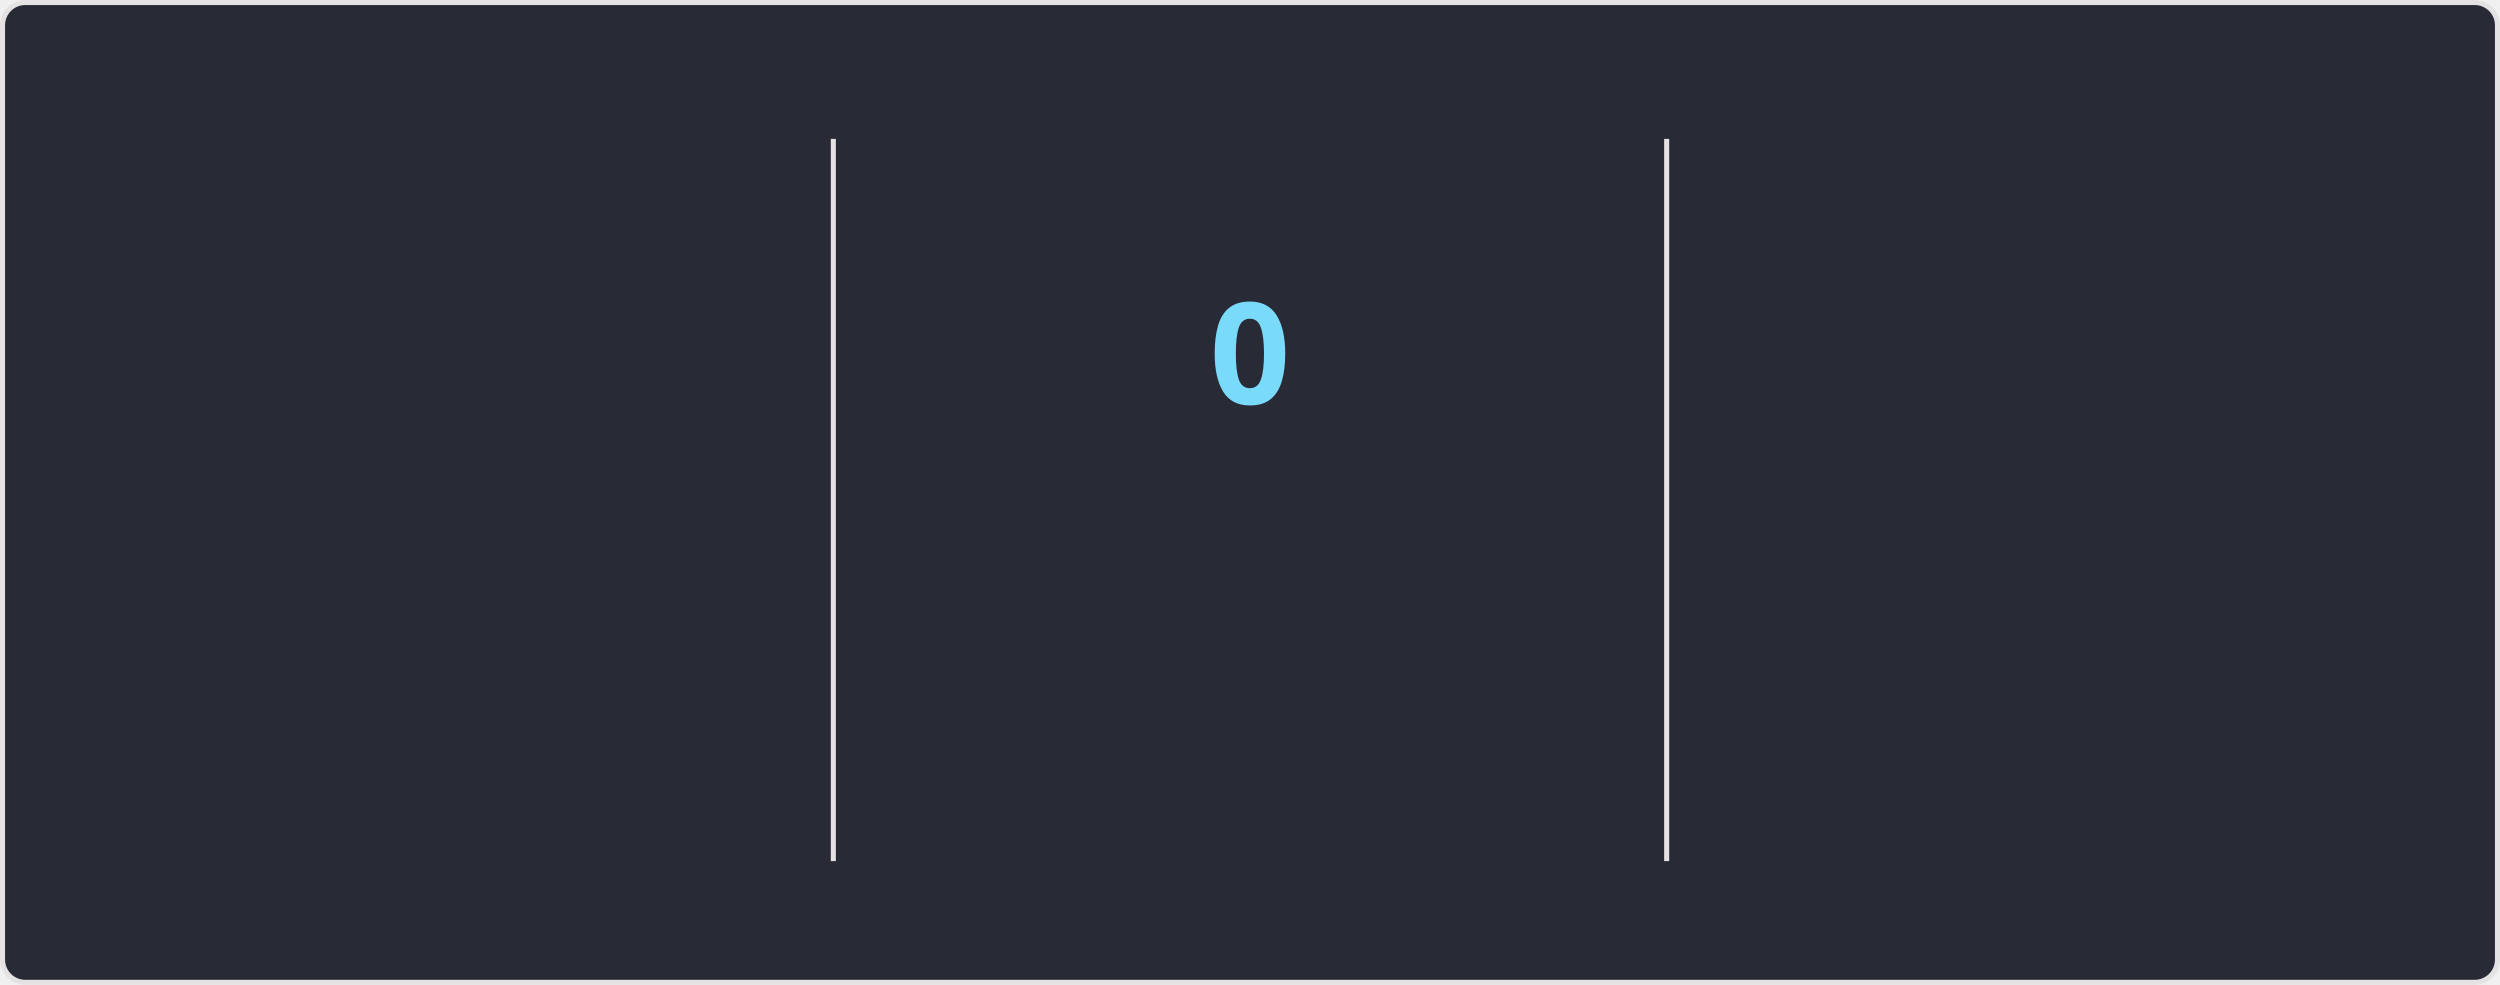
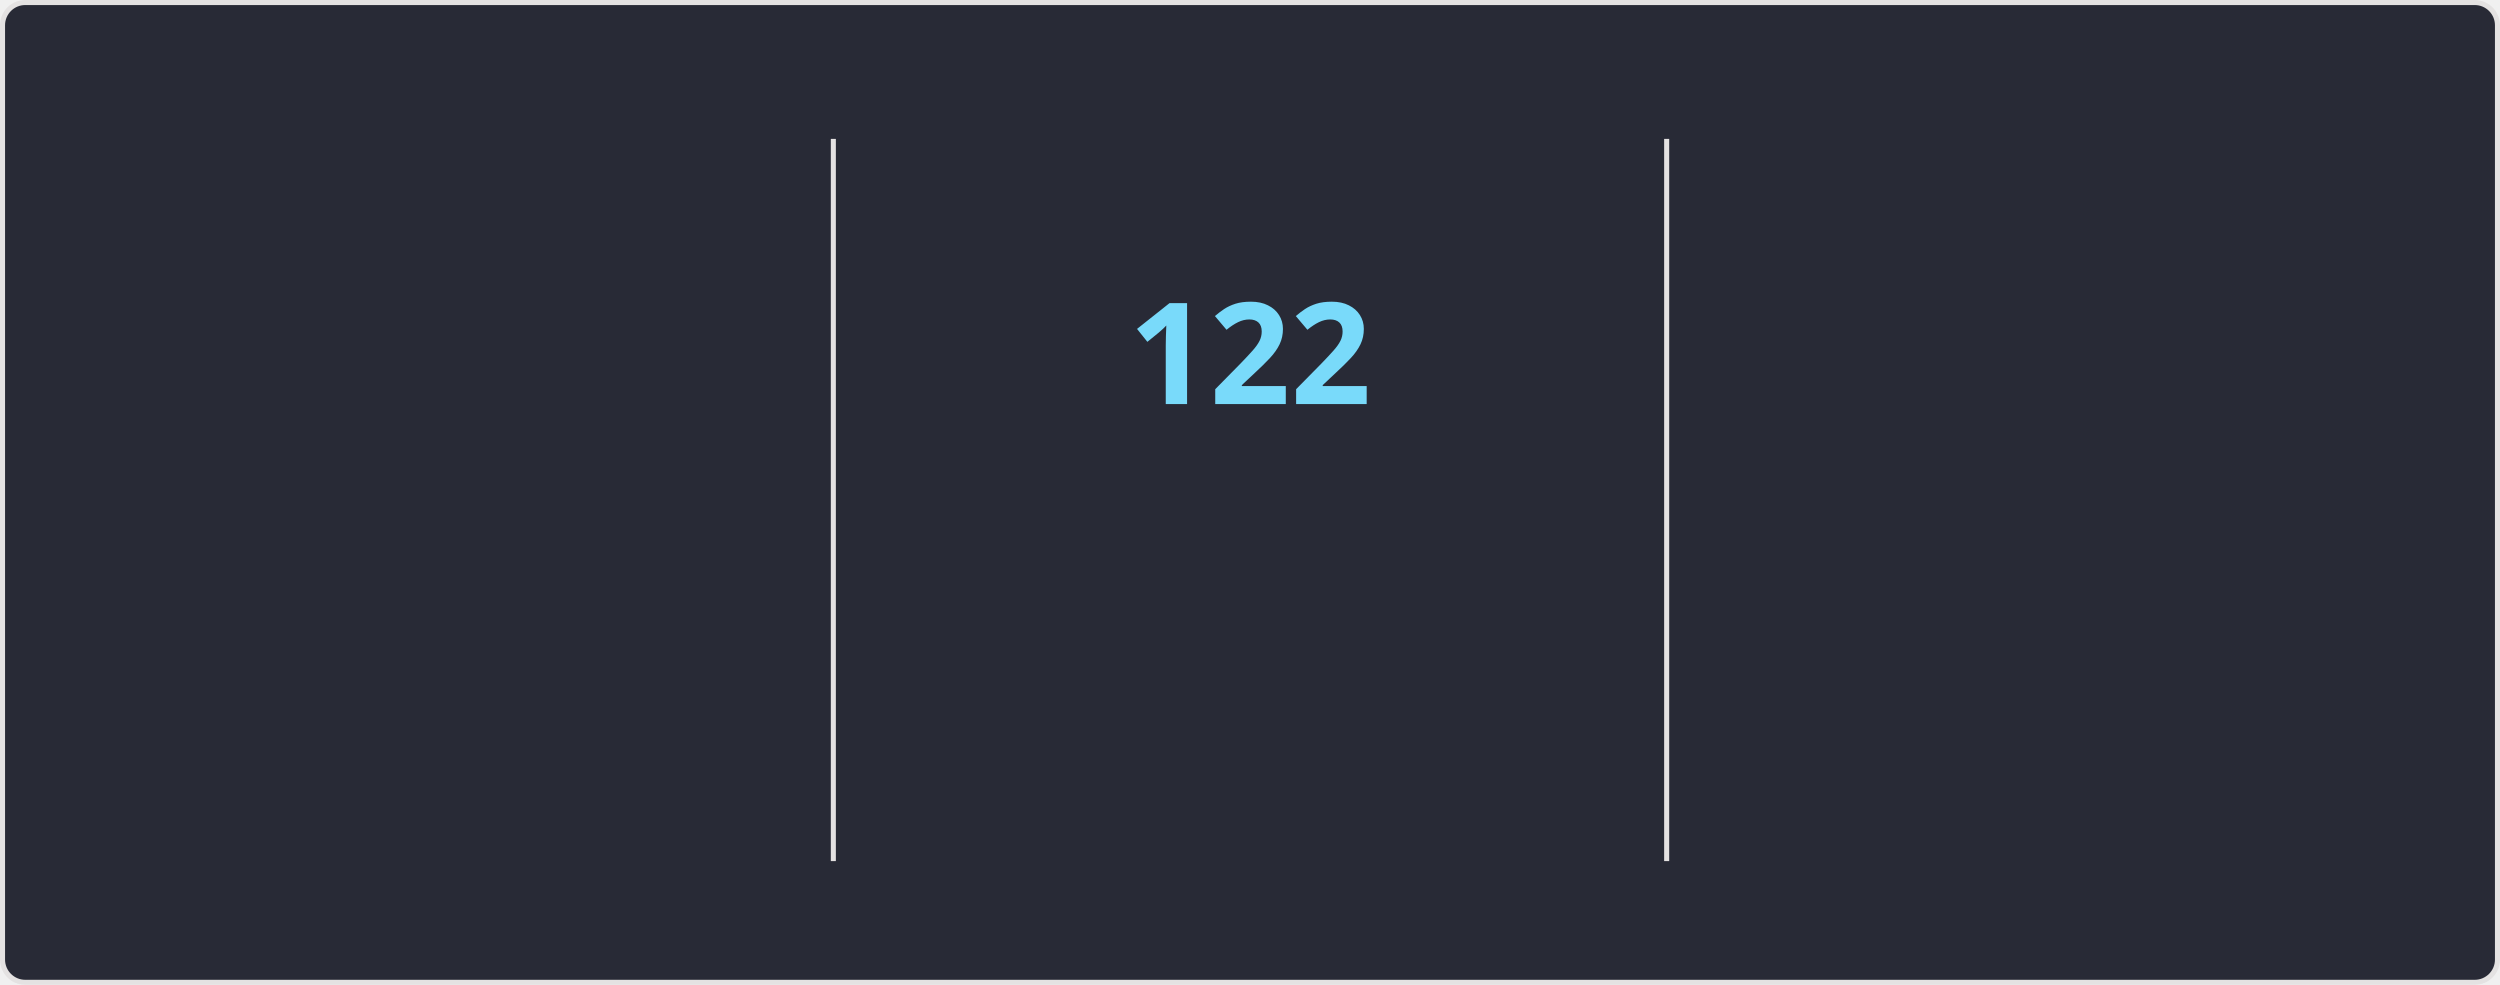
<svg xmlns="http://www.w3.org/2000/svg" style="isolation: isolate" viewBox="0 0 495 195" width="495px" height="195px" direction="ltr">
  <style>
    @keyframes currstreak {
      0% { font-size: 3px; opacity: 0.2; }
      80% { font-size: 34px; opacity: 1; }
      100% { font-size: 28px; opacity: 1; }
    }
    @keyframes fadein {
      0% { opacity: 0; }
      100% { opacity: 1; }
    }
    .big-number {
      font-family: "Segoe UI", Ubuntu, sans-serif;
      font-weight: 700;
      font-size: 28px;
      fill: #ff6e96;
    }
    .label {
      font-family: "Segoe UI", Ubuntu, sans-serif;
      font-weight: 400;
      font-size: 14px;
      fill: #ff6e96;
    }
    .range-text {
      font-family: "Segoe UI", Ubuntu, sans-serif;
      font-weight: 400;
      font-size: 12px;
      fill: #f8f8f2;
    }
    .current-streak-num {
      font-family: "Segoe UI", Ubuntu, sans-serif;
      font-weight: 700;
      font-size: 28px;
      fill: #79dafa;
    }</style>
  <defs>
    <clipPath id="outer_rectangle">
      <rect width="495" height="195" rx="4.5" />
    </clipPath>
    <mask id="mask_out_ring_behind_fire">
      <rect width="495" height="195" fill="white" />
      <ellipse id="mask-ellipse" cx="247.5" cy="32" rx="13" ry="18" fill="black" />
    </mask>
  </defs>
  <g clip-path="url(#outer_rectangle)">
    <g style="isolation: isolate">
      <rect fill="#282a36" rx="4.5" x="0.5" y="0.5" width="494" height="194" stroke="#e4e2e2" />
    </g>
    <g style="isolation: isolate">
      <line x1="165" y1="28" x2="165" y2="170" vector-effect="non-scaling-stroke" stroke-width="1" stroke="#e4e2e2" stroke-linejoin="miter" stroke-linecap="square" stroke-miterlimit="3" />
      <line x1="330" y1="28" x2="330" y2="170" vector-effect="non-scaling-stroke" stroke-width="1" stroke="#e4e2e2" stroke-linejoin="miter" stroke-linecap="square" stroke-miterlimit="3" />
    </g>
    <g style="isolation: isolate">
      <g transform="translate(82.5, 48)">
        <text x="0" y="32" stroke-width="0" text-anchor="middle" class="big-number" style="opacity: 0; animation: fadein 0.5s linear forwards 0.6s">
            7.3K
          </text>
      </g>
      <g transform="translate(82.5, 84)">
        <text x="0" y="32" stroke-width="0" text-anchor="middle" class="label" style="opacity: 0; animation: fadein 0.5s linear forwards 0.7s">
            Total Contributions
          </text>
      </g>
      <g transform="translate(82.5, 114)">
        <text x="0" y="32" stroke-width="0" text-anchor="middle" class="range-text" style="opacity: 0; animation: fadein 0.5s linear forwards 0.8s">
            Nov 9 - Present
          </text>
      </g>
    </g>
    <g style="isolation: isolate">
      <g mask="url(#mask_out_ring_behind_fire)">
        <circle cx="247.5" cy="71" r="40" fill="none" stroke="#ff6e96" stroke-width="5" style="opacity: 0; animation: fadein 0.5s linear forwards 0.4s" />
      </g>
      <g transform="translate(247.5, 19.5)" stroke-opacity="0" style="opacity: 0; animation: fadein 0.5s linear forwards 0.6s">
        <path d="M -12 -0.5 L 15 -0.5 L 15 23.5 L -12 23.5 L -12 -0.5 Z" fill="none" />
        <path d="M 1.5 0.67 C 1.5 0.67 2.24 3.32 2.24 5.47 C 2.24 7.53 0.89 9.2 -1.17 9.2 C -3.23 9.2 -4.79 7.53 -4.79 5.47 L -4.76 5.11 C -6.78 7.51 -8 10.62 -8 13.99 C -8 18.41 -4.42 22 0 22 C 4.42 22 8 18.41 8 13.99 C 8 8.6 5.41 3.79 1.5 0.67 Z M -0.29 19 C -2.07 19 -3.51 17.6 -3.51 15.86 C -3.51 14.24 -2.46 13.1 -0.7 12.74 C 1.07 12.38 2.9 11.53 3.92 10.16 C 4.31 11.45 4.51 12.81 4.51 14.2 C 4.51 16.85 2.36 19 -0.29 19 Z" fill="#ff6e96" stroke-opacity="0" />
      </g>
      <g transform="translate(247.5, 48)">
        <text x="0" y="32" stroke-width="0" text-anchor="middle" class="current-streak-num" style="animation: currstreak 0.6s linear forwards">
-             0
+             122
          </text>
      </g>
      <g transform="translate(247.5, 108)">
        <text x="0" y="32" stroke-width="0" text-anchor="middle" class="label" style="opacity: 0; animation: fadein 0.5s linear forwards 0.9s">
            Current Streak
          </text>
      </g>
      <g transform="translate(247.5, 145)">
        <text x="0" y="21" stroke-width="0" text-anchor="middle" class="range-text" style="opacity: 0; animation: fadein 0.5s linear forwards 0.9s">
-             0 days
+             Jul 12 - Nov 10
          </text>
      </g>
    </g>
    <g style="isolation: isolate">
      <g transform="translate(412.5, 48)">
        <text x="0" y="32" stroke-width="0" text-anchor="middle" class="big-number" style="opacity: 0; animation: fadein 0.5s linear forwards 1.2s">
-             121
+             122
          </text>
      </g>
      <g transform="translate(412.5, 84)">
        <text x="0" y="32" stroke-width="0" text-anchor="middle" class="label" style="opacity: 0; animation: fadein 0.5s linear forwards 1.3s">
            Longest Streak
          </text>
      </g>
      <g transform="translate(412.5, 114)">
        <text x="0" y="32" stroke-width="0" text-anchor="middle" class="range-text" style="opacity: 0; animation: fadein 0.5s linear forwards 1.4s">
-             Jul 12 - Nov 9
+             Jul 12 - Nov 10
          </text>
      </g>
    </g>
  </g>
</svg>
